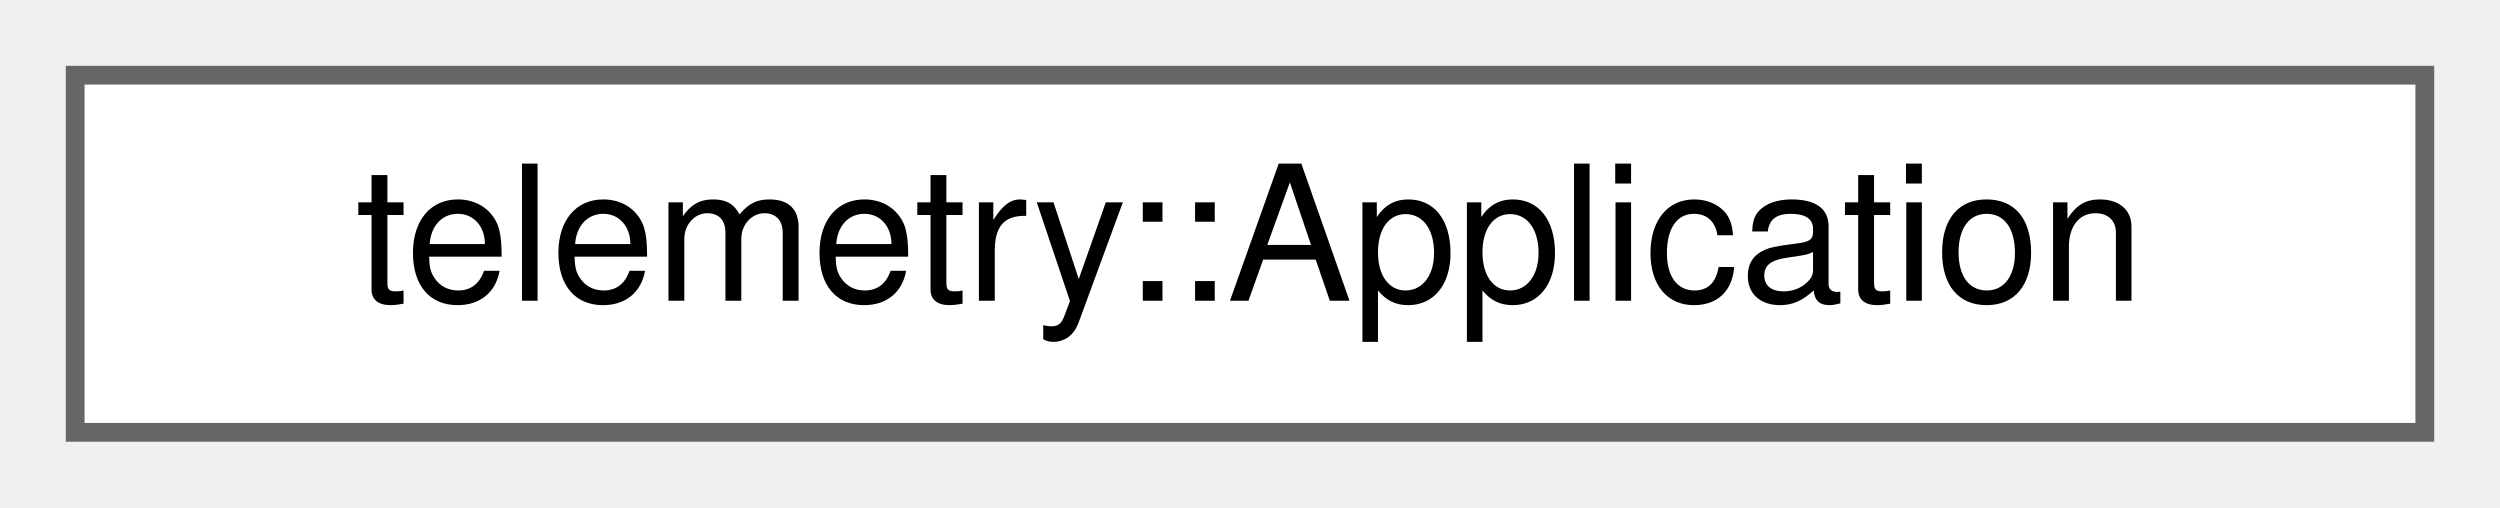
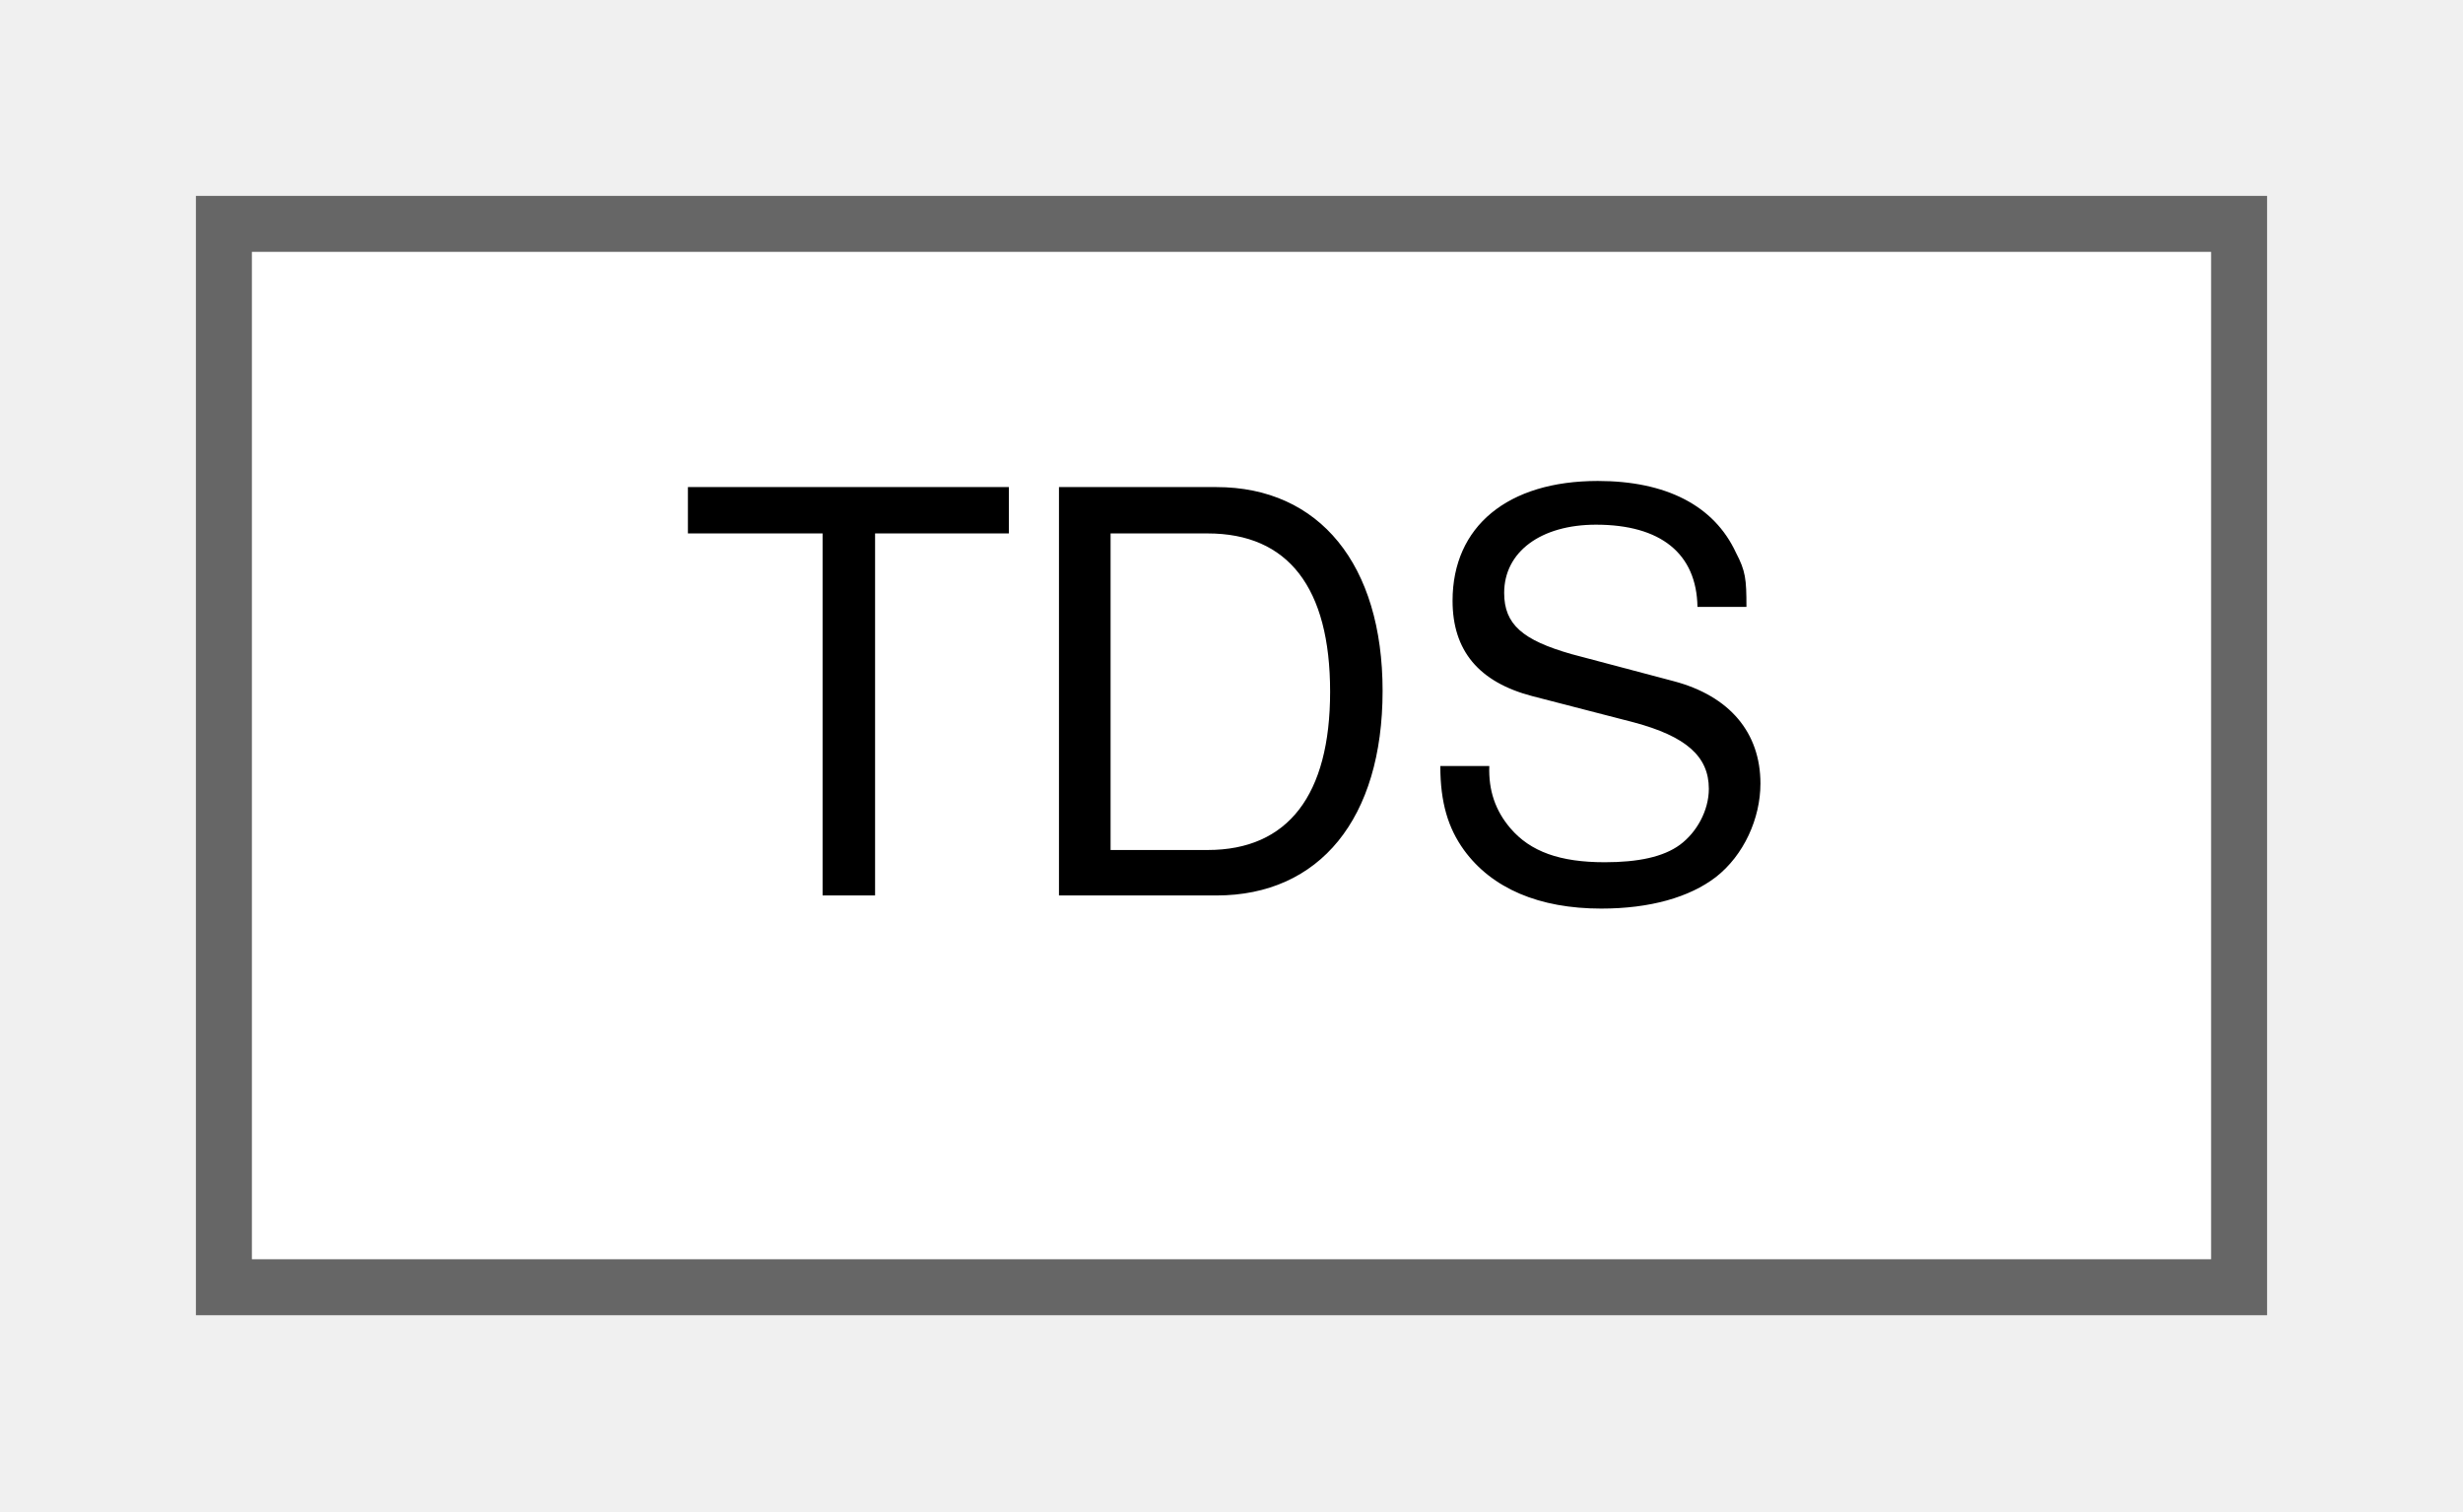
- <svg xmlns="http://www.w3.org/2000/svg" xmlns:xlink="http://www.w3.org/1999/xlink" width="133pt" height="27pt" viewBox="0.00 0.00 133.00 27.00">
+ <svg xmlns="http://www.w3.org/2000/svg" xmlns:xlink="http://www.w3.org/1999/xlink" width="44pt" height="27pt" viewBox="0.00 0.00 44.00 27.00">
  <g id="graph0" class="graph" transform="scale(1 1) rotate(0) translate(4 23)">
    <g id="Node000000" class="node">
      <g id="a_Node000000">
-         <a xlink:href="structtelemetry_1_1_application.html" target="_top" xlink:title="The application fields of a batch.">
-           <polygon fill="white" stroke="#666666" points="125,-19 0,-19 0,0 125,0 125,-19" />
-           <text text-anchor="middle" x="62.5" y="-7" font-family="Helvetica,sans-Serif" font-size="10.00">telemetry::Application</text>
+         <a xlink:href="class_t_d_s.html" target="_top" xlink:title=" ">
+           <polygon fill="white" stroke="#666666" points="36,-19 0,-19 0,0 36,0 36,-19" />
+           <text text-anchor="middle" x="18" y="-7" font-family="Helvetica,sans-Serif" font-size="10.00">TDS</text>
        </a>
      </g>
    </g>
  </g>
</svg>
